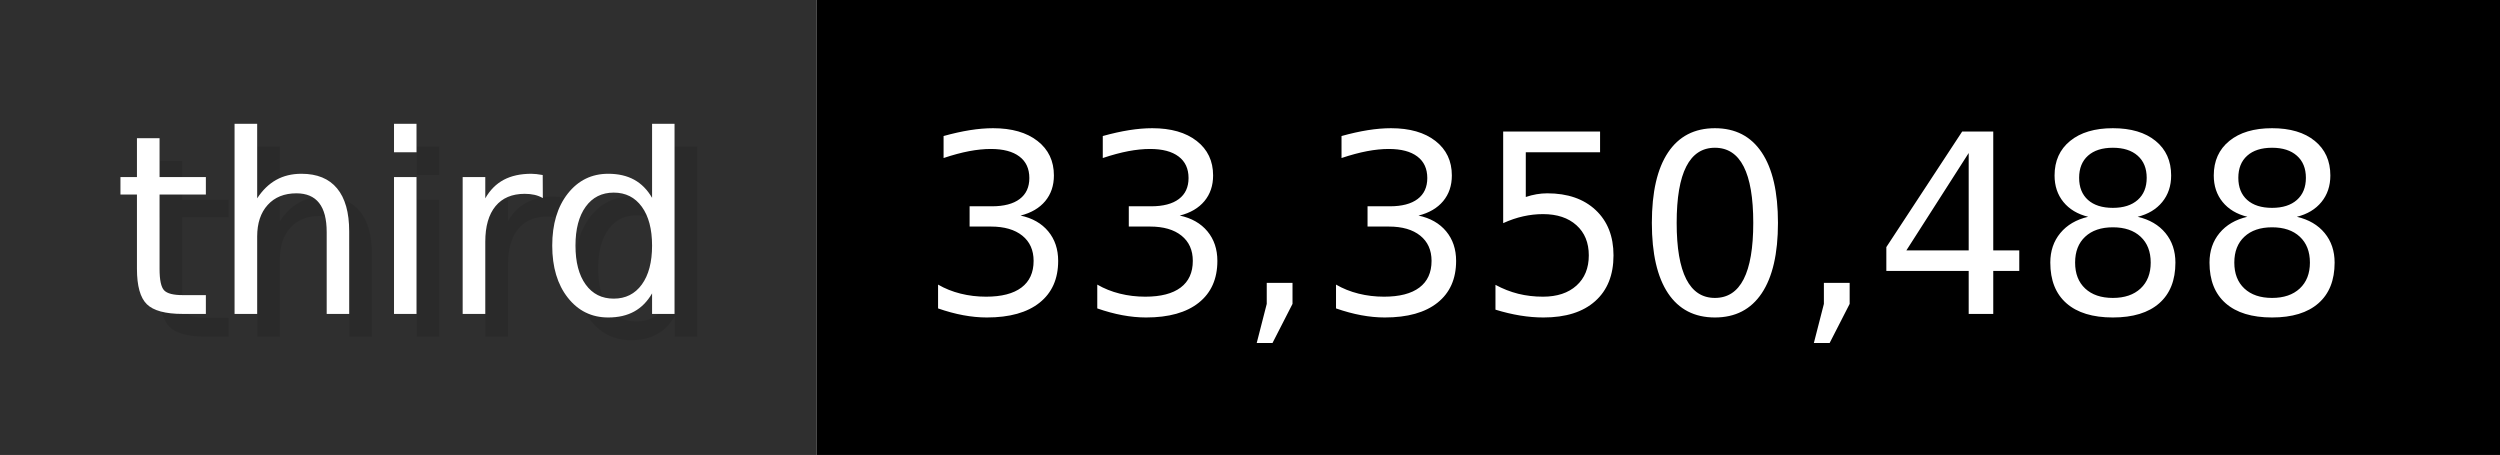
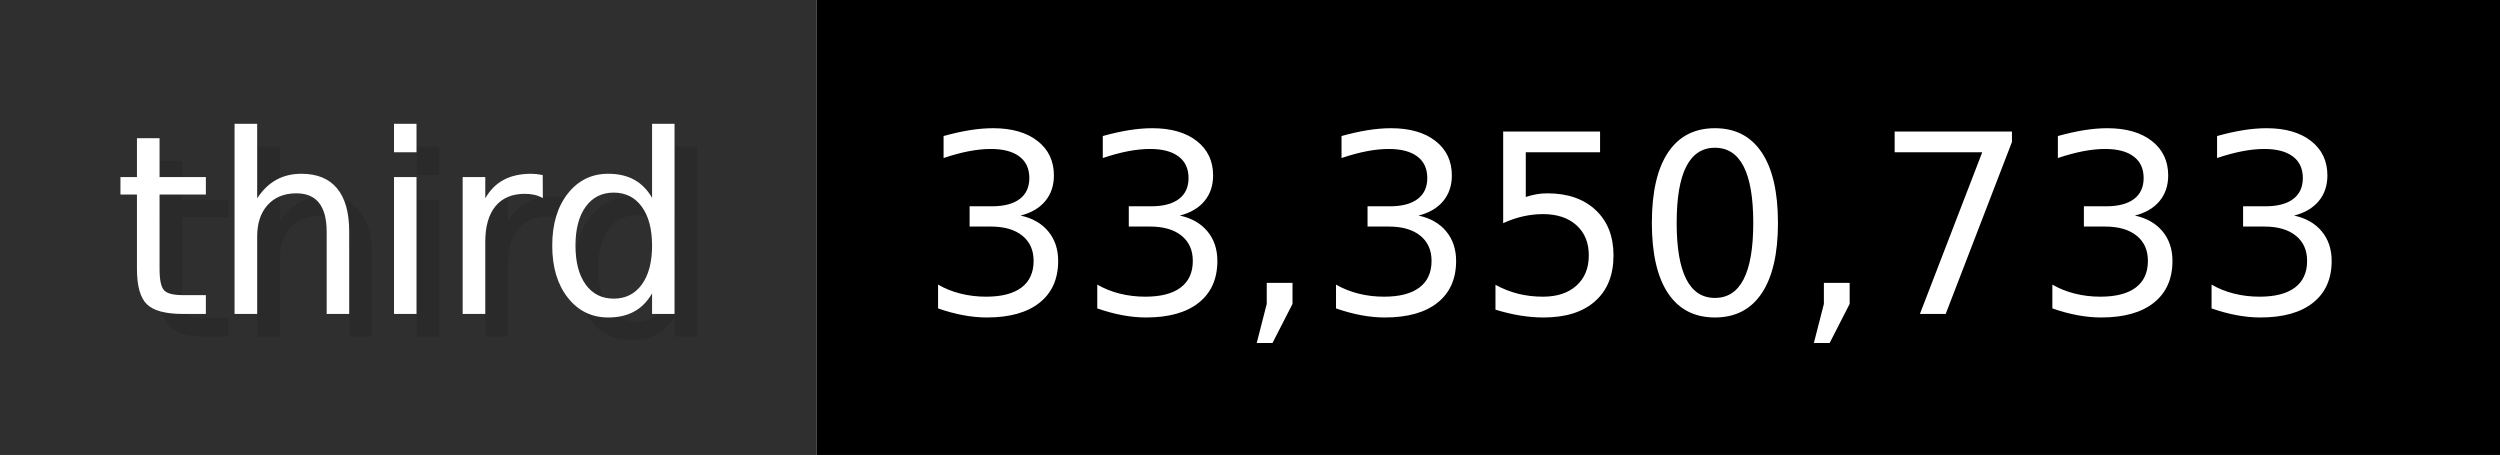
- <svg xmlns="http://www.w3.org/2000/svg" width="109.9" height="20" viewBox="0 0 1099 200" role="img" aria-label="third: 33,350,488">
+ <svg xmlns="http://www.w3.org/2000/svg" width="109.9" height="20" viewBox="0 0 1099 200" role="img" aria-label="third: 33,350,733">
  <g>
    <rect fill="#2F2F2F" width="359" height="200" />
    <rect fill="#" x="359" width="740" height="200" />
  </g>
  <g aria-hidden="true" fill="#fff" text-anchor="start" font-family="Verdana,DejaVu Sans,sans-serif" font-size="110">
    <text x="60" y="148" textLength="259" fill="#000" opacity="0.1">third</text>
    <text x="50" y="138" textLength="259">third</text>
-     <text x="414" y="148" textLength="640" fill="#000" opacity="0.1">33,350,488</text>
-     <text x="404" y="138" textLength="640">33,350,488</text>
+     <text x="414" y="148" textLength="640" fill="#000" opacity="0.1">33,350,733</text>
+     <text x="404" y="138" textLength="640">33,350,733</text>
  </g>
</svg>
